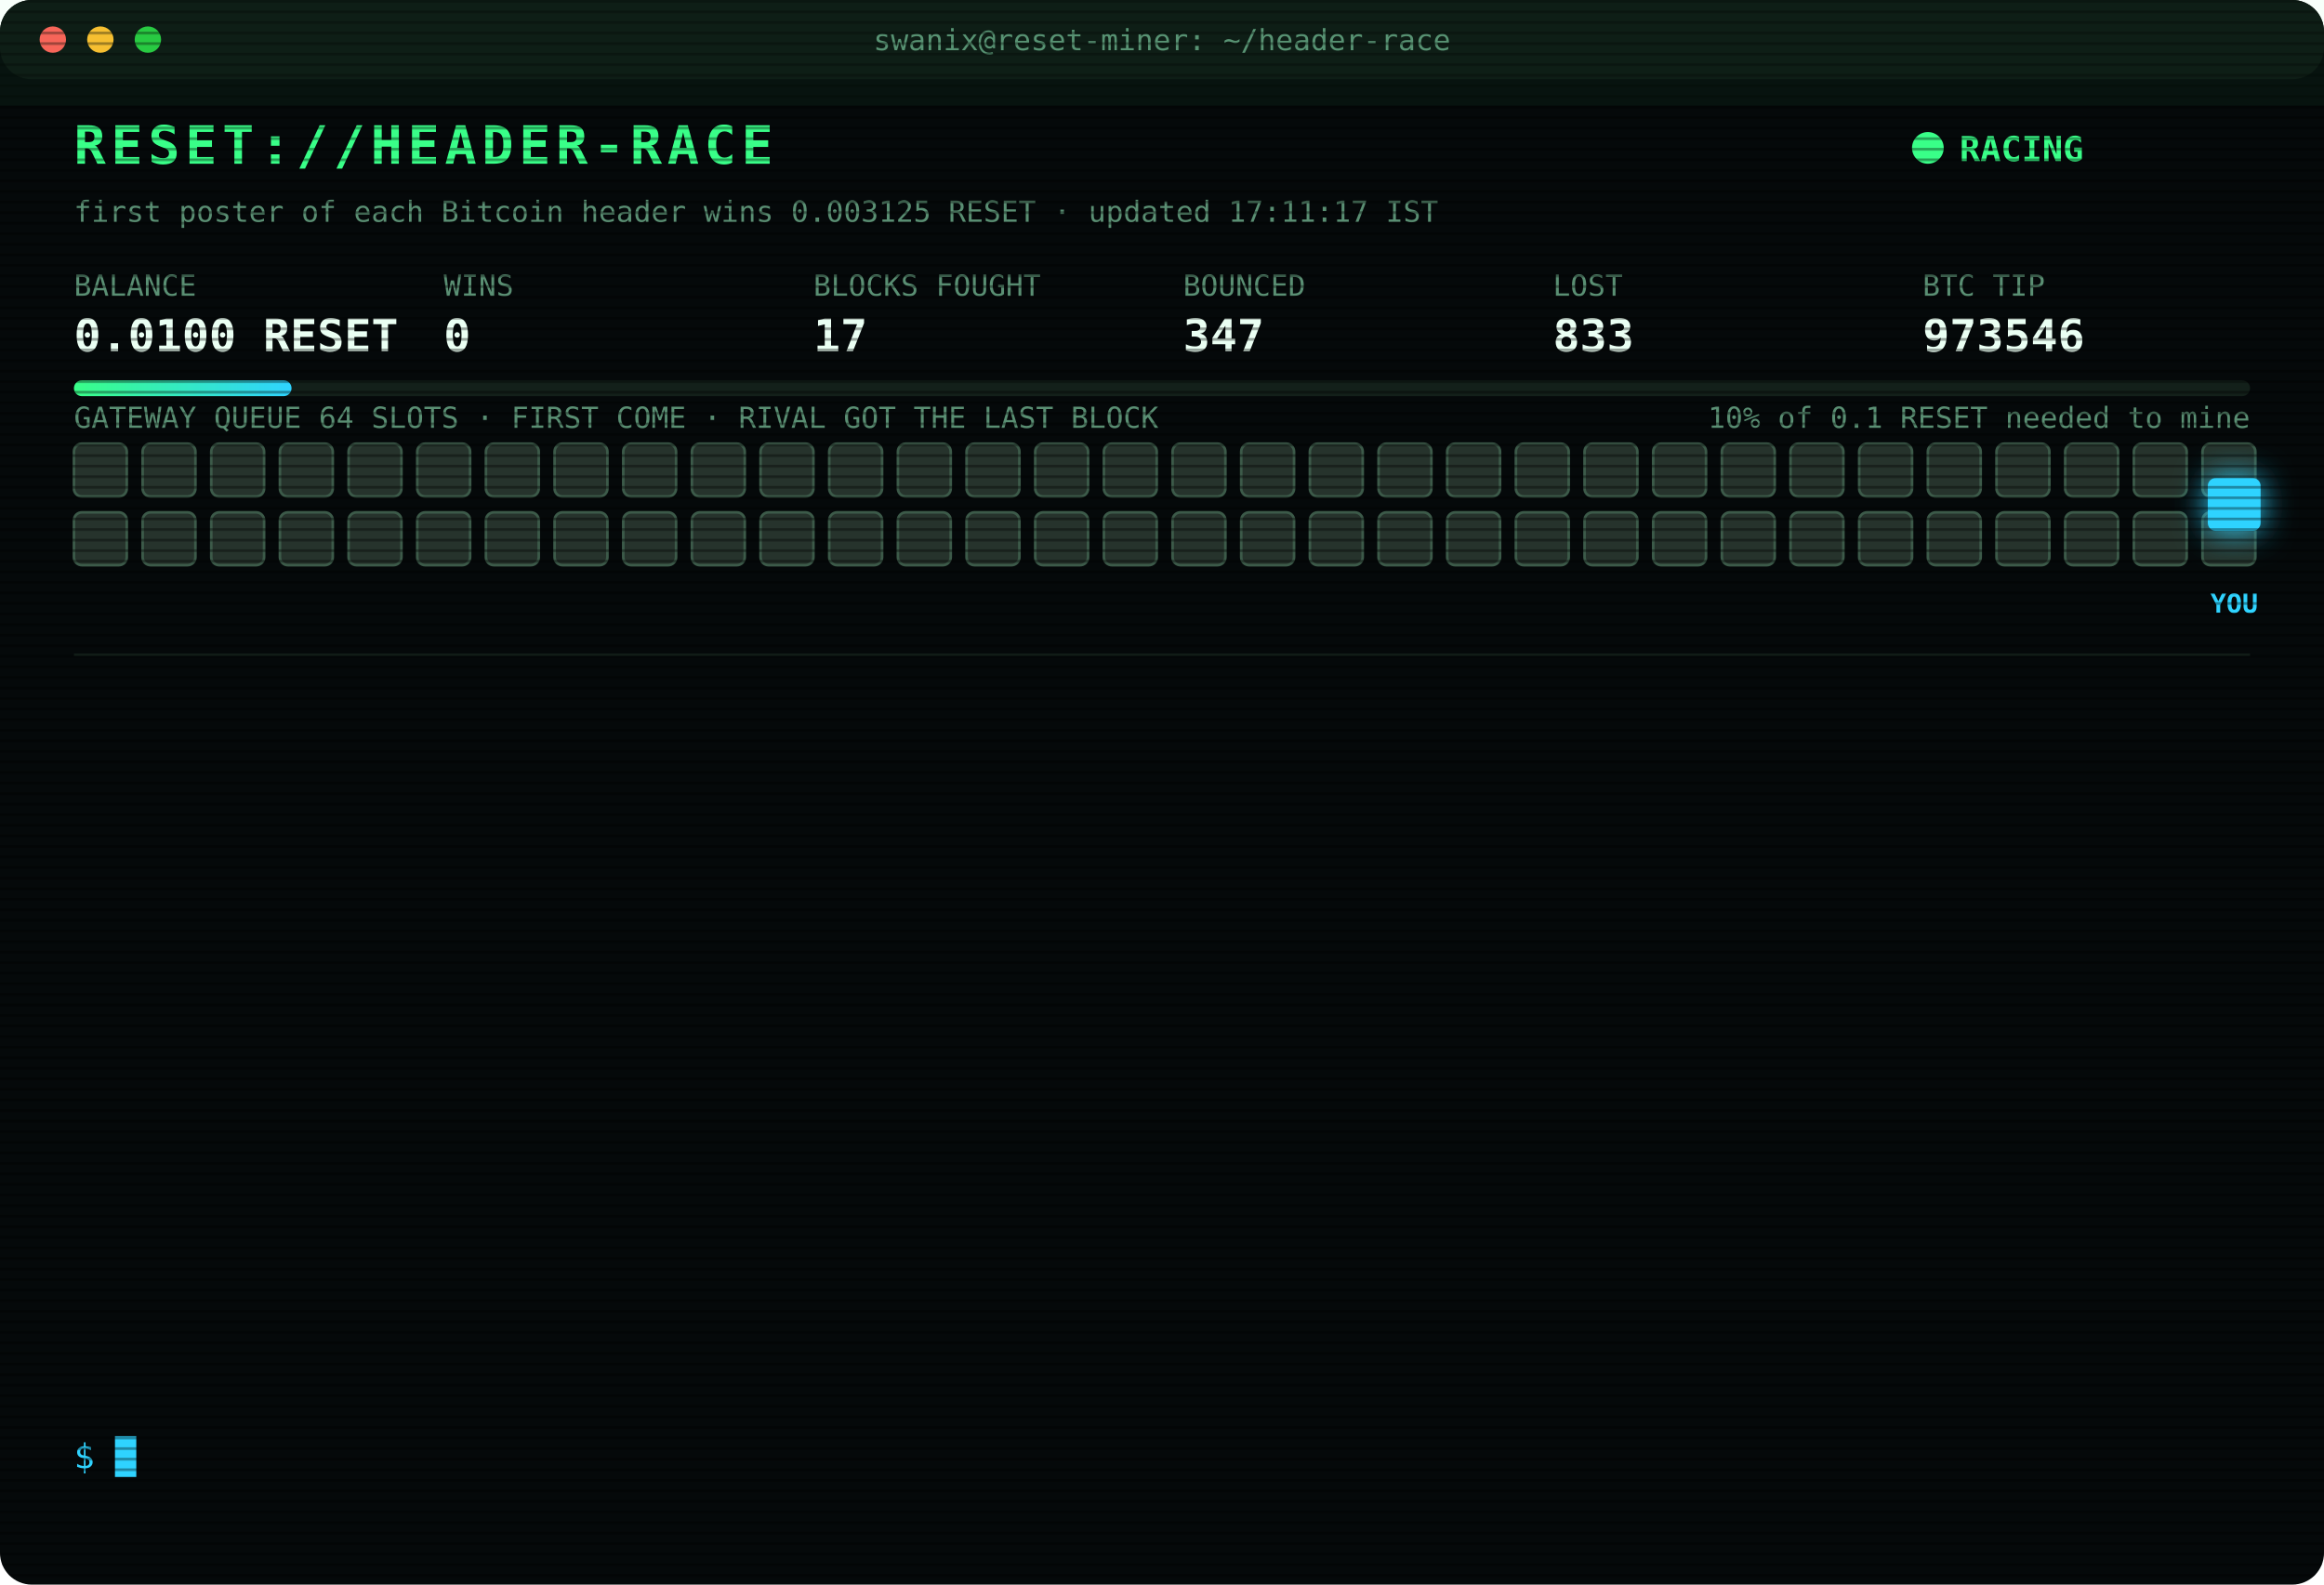
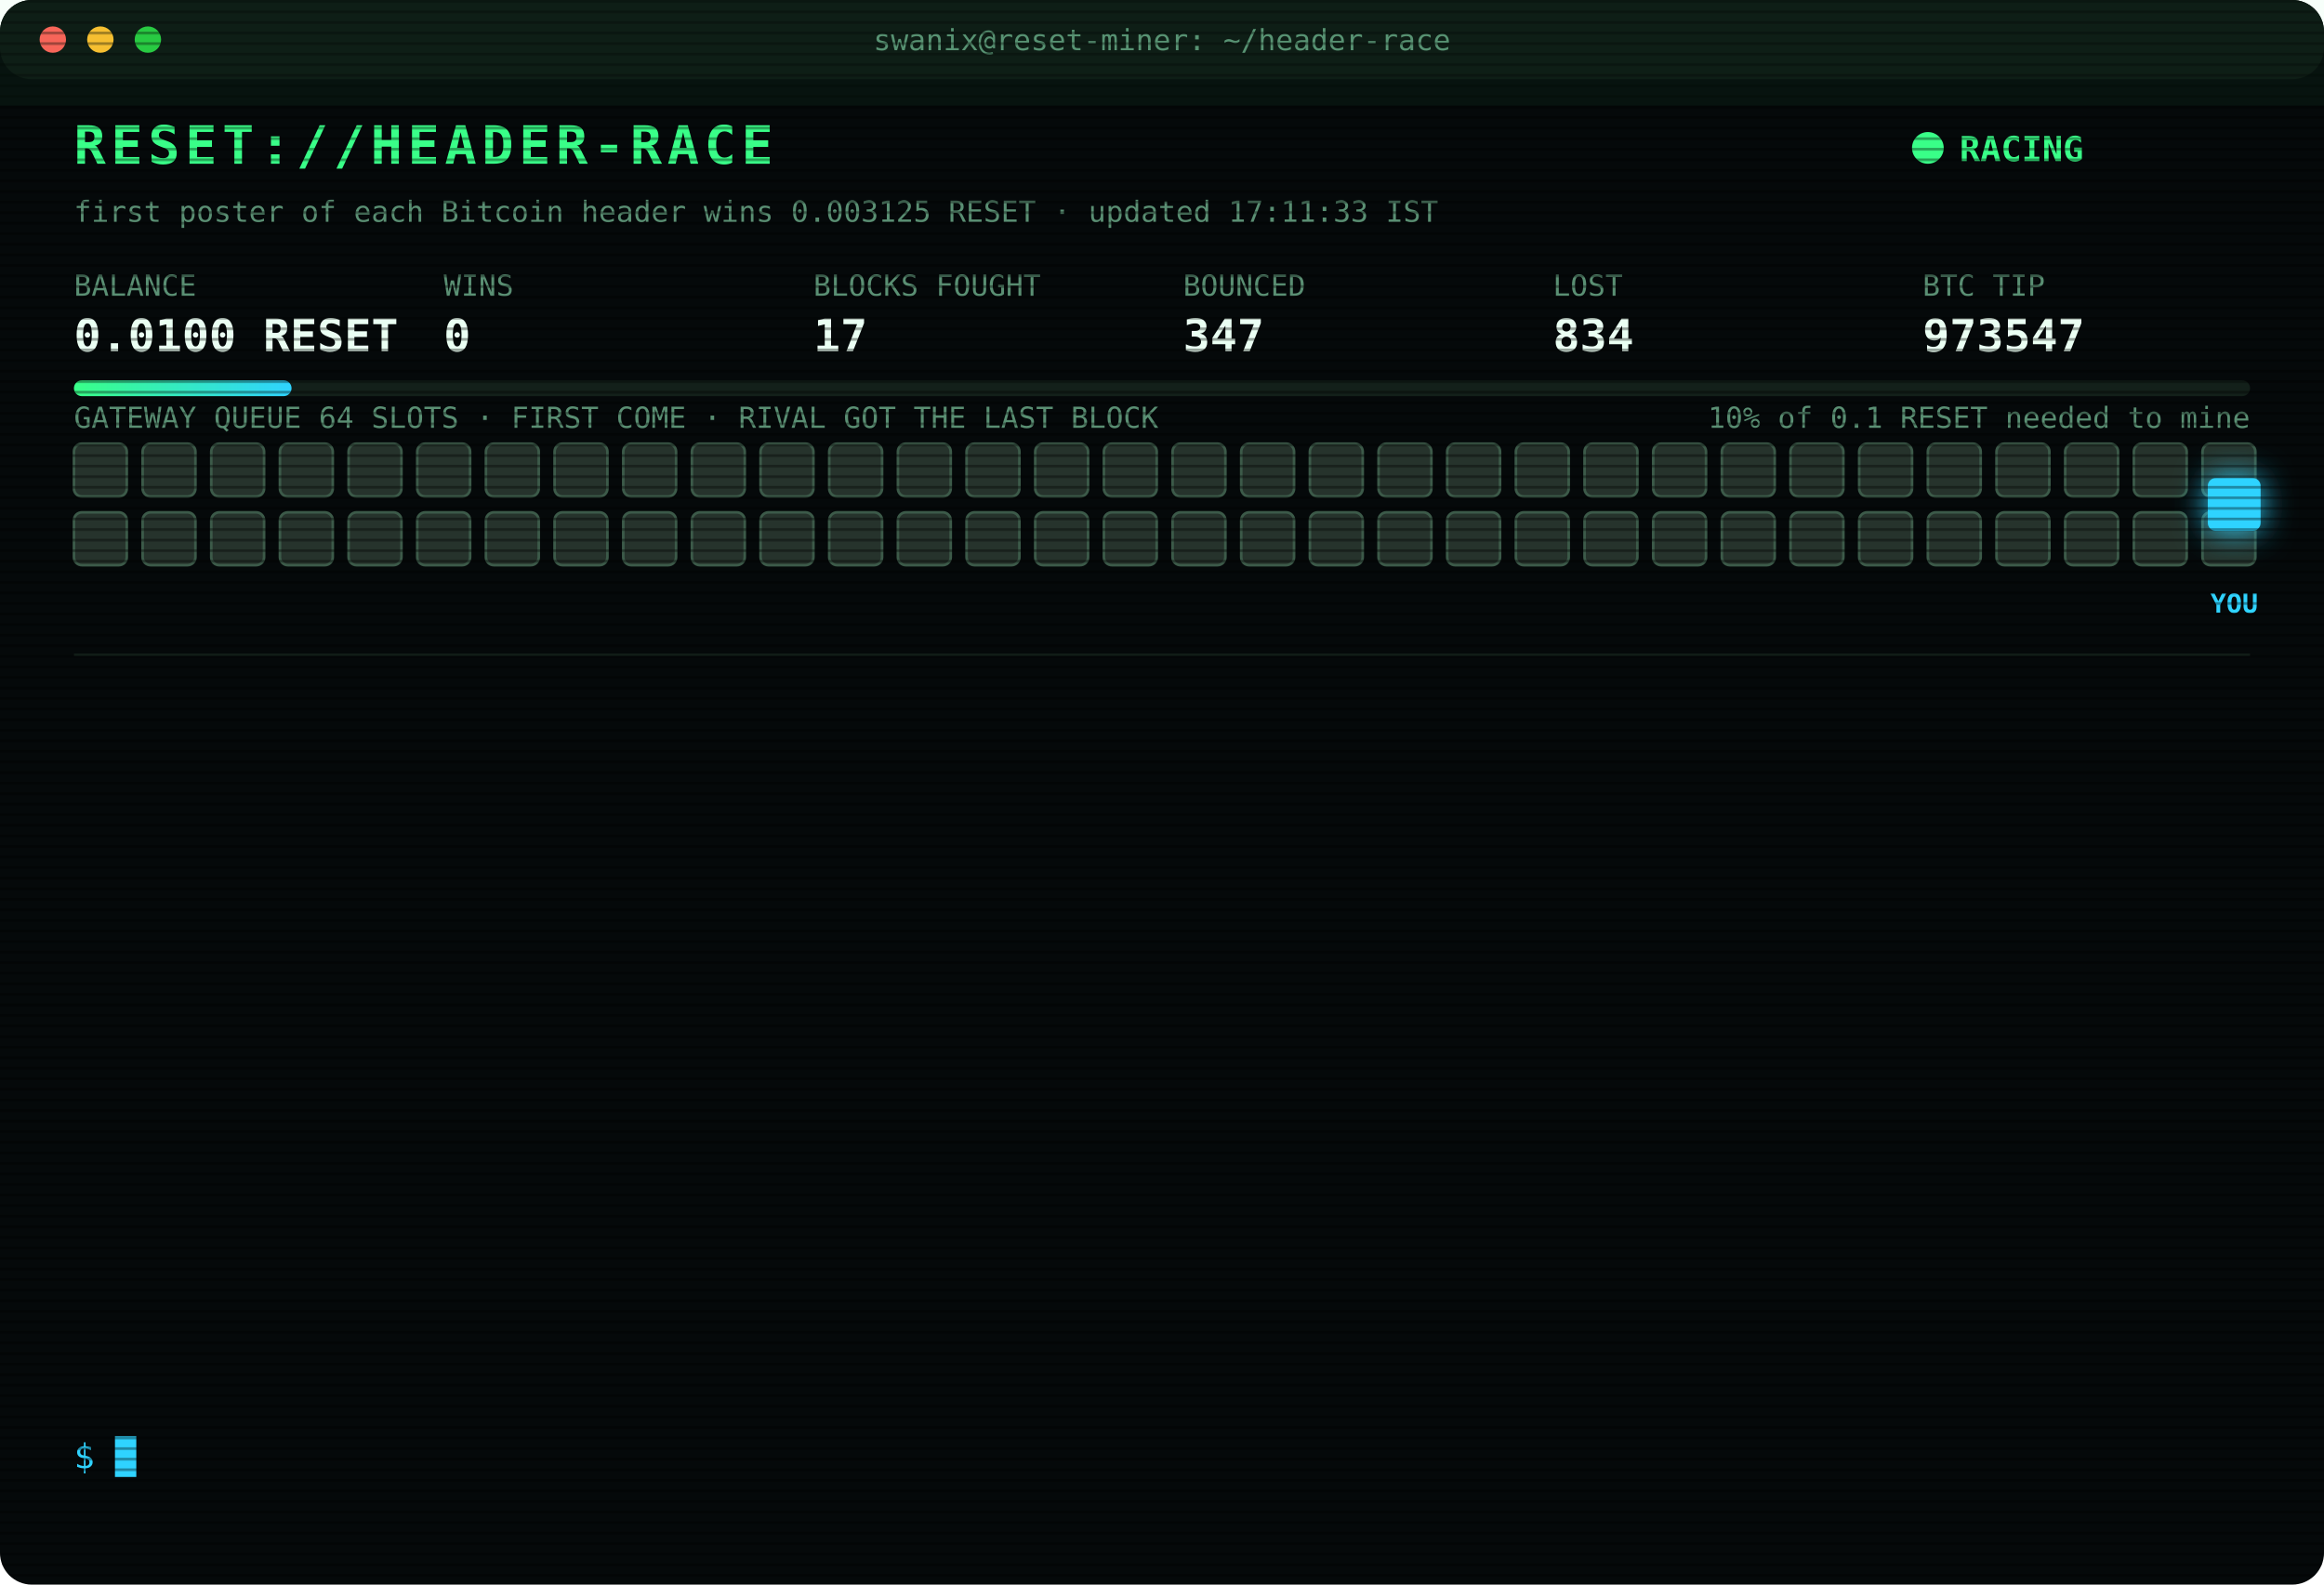
<svg xmlns="http://www.w3.org/2000/svg" width="880" height="600" viewBox="0 0 880 600" font-family="ui-monospace,SFMono-Regular,Menlo,Consolas,monospace">
  <style>
text{font-size:13px;fill:#7CFFB2}
.title{font-size:20px;font-weight:700;fill:#39FF88;letter-spacing:2px;animation:glitch 3s infinite steps(1)}
.sub{fill:#2fd3ff}.k{fill:#5a8f73;font-size:11px}.v{font-size:17px;font-weight:700;fill:#eafff3}
.ts{fill:#3f6b56}.boot{fill:#2fd3ff}.dim{fill:#5a8f73}.bad{fill:#ff4d6d}.warn{fill:#ffd23f}.mag{fill:#ff5cf0}.win{fill:#39FF88;font-weight:700}
.tag{font-size:10px;fill:#2fd3ff;font-weight:700}
.rival{fill:#26332c;stroke:#3c5a49;animation:jam 1.2s infinite alternate}
.idle{fill:#141c18;stroke:#22302a;animation:breathe 4s infinite}
.me{fill:#2fd3ff;filter:drop-shadow(0 0 6px #2fd3ff)}
.hover{animation:nudge 1.1s infinite ease-in-out}.bounce{animation:kick 1.4s infinite}
.ln{opacity:0;animation:in .4s forwards}
.cur{animation:blink 1s infinite steps(1)}
.scan{animation:scan 6s infinite linear}
.led{animation:blink 1.4s infinite}
@keyframes in{from{opacity:0;transform:translateX(-6px)}to{opacity:1;transform:none}}
@keyframes blink{50%{opacity:0}}
@keyframes jam{to{fill:#33463b}}
@keyframes breathe{50%{opacity:.4}}
@keyframes nudge{50%{transform:translateX(-10px)}}
@keyframes kick{0%,100%{transform:none}30%{transform:translateX(-14px)}55%{transform:translateX(10px) translateY(-6px)}}
@keyframes glitch{0%,92%{transform:none}93%{transform:translateX(2px);fill:#ff4d6d}95%{transform:translateX(-2px);fill:#2fd3ff}97%{transform:none}}
@keyframes scan{from{transform:translateY(-40px)}to{transform:translateY(600px)}}
</style>
  <defs>
    <pattern id="sl" width="4" height="4" patternUnits="userSpaceOnUse">
      <rect width="4" height="1" fill="#000" opacity=".35" />
    </pattern>
    <linearGradient id="bar">
      <stop offset="0" stop-color="#39FF88" />
      <stop offset="1" stop-color="#2fd3ff" />
    </linearGradient>
  </defs>
  <rect width="880" height="600" rx="12" fill="#05090a" />
  <rect width="880" height="30" rx="12" fill="#0d1512" />
  <circle cx="20" cy="15" r="5" fill="#ff5f57" />
  <circle cx="38" cy="15" r="5" fill="#febc2e" />
  <circle cx="56" cy="15" r="5" fill="#28c840" />
  <text x="440" y="19" text-anchor="middle" class="k">swanix@reset-miner: ~/header-race</text>
  <text x="28" y="62" class="title">RESET://HEADER-RACE</text>
  <circle class="led" cx="730" cy="56" r="6" fill="#39FF88" />
  <text x="742" y="61" class="win">RACING</text>
-   <text x="28" y="84" class="k">first poster of each Bitcoin header wins 0.003125 RESET · updated 17:11:17 IST</text>
+   <text x="28" y="84" class="k">first poster of each Bitcoin header wins 0.003125 RESET · updated 17:11:33 IST</text>
  <text x="28" y="112" class="k">BALANCE</text>
  <text x="28" y="133" class="v">0.0100 RESET</text>
  <text x="168" y="112" class="k">WINS</text>
  <text x="168" y="133" class="v">0</text>
  <text x="308" y="112" class="k">BLOCKS FOUGHT</text>
  <text x="308" y="133" class="v">17</text>
  <text x="448" y="112" class="k">BOUNCED</text>
  <text x="448" y="133" class="v">347</text>
  <text x="588" y="112" class="k">LOST</text>
-   <text x="588" y="133" class="v">833</text>
+   <text x="588" y="133" class="v">834</text>
  <text x="728" y="112" class="k">BTC TIP</text>
-   <text x="728" y="133" class="v">973546</text>
+   <text x="728" y="133" class="v">973547</text>
  <rect x="28" y="144" width="824" height="6" rx="3" fill="#13201a" />
  <rect x="28" y="144" width="82.4" height="6" rx="3" fill="url(#bar)" />
  <text x="852" y="162" text-anchor="end" class="k">10% of 0.1 RESET needed to mine</text>
  <text x="28" y="162" class="k">GATEWAY QUEUE 64 SLOTS · FIRST COME · RIVAL GOT THE LAST BLOCK</text>
  <rect class="rival" x="28" y="168" width="20" height="20" rx="3" style="animation-delay:0.00s" />
  <rect class="rival" x="54" y="168" width="20" height="20" rx="3" style="animation-delay:0.05s" />
  <rect class="rival" x="80" y="168" width="20" height="20" rx="3" style="animation-delay:0.10s" />
  <rect class="rival" x="106" y="168" width="20" height="20" rx="3" style="animation-delay:0.15s" />
  <rect class="rival" x="132" y="168" width="20" height="20" rx="3" style="animation-delay:0.20s" />
  <rect class="rival" x="158" y="168" width="20" height="20" rx="3" style="animation-delay:0.25s" />
  <rect class="rival" x="184" y="168" width="20" height="20" rx="3" style="animation-delay:0.30s" />
  <rect class="rival" x="210" y="168" width="20" height="20" rx="3" style="animation-delay:0.35s" />
  <rect class="rival" x="236" y="168" width="20" height="20" rx="3" style="animation-delay:0.40s" />
  <rect class="rival" x="262" y="168" width="20" height="20" rx="3" style="animation-delay:0.45s" />
  <rect class="rival" x="288" y="168" width="20" height="20" rx="3" style="animation-delay:0.50s" />
  <rect class="rival" x="314" y="168" width="20" height="20" rx="3" style="animation-delay:0.55s" />
  <rect class="rival" x="340" y="168" width="20" height="20" rx="3" style="animation-delay:0.60s" />
  <rect class="rival" x="366" y="168" width="20" height="20" rx="3" style="animation-delay:0.65s" />
  <rect class="rival" x="392" y="168" width="20" height="20" rx="3" style="animation-delay:0.70s" />
  <rect class="rival" x="418" y="168" width="20" height="20" rx="3" style="animation-delay:0.75s" />
  <rect class="rival" x="444" y="168" width="20" height="20" rx="3" style="animation-delay:0.80s" />
  <rect class="rival" x="470" y="168" width="20" height="20" rx="3" style="animation-delay:0.85s" />
  <rect class="rival" x="496" y="168" width="20" height="20" rx="3" style="animation-delay:0.90s" />
  <rect class="rival" x="522" y="168" width="20" height="20" rx="3" style="animation-delay:0.95s" />
  <rect class="rival" x="548" y="168" width="20" height="20" rx="3" style="animation-delay:1.00s" />
  <rect class="rival" x="574" y="168" width="20" height="20" rx="3" style="animation-delay:1.05s" />
  <rect class="rival" x="600" y="168" width="20" height="20" rx="3" style="animation-delay:1.10s" />
  <rect class="rival" x="626" y="168" width="20" height="20" rx="3" style="animation-delay:1.15s" />
  <rect class="rival" x="652" y="168" width="20" height="20" rx="3" style="animation-delay:1.20s" />
  <rect class="rival" x="678" y="168" width="20" height="20" rx="3" style="animation-delay:1.25s" />
  <rect class="rival" x="704" y="168" width="20" height="20" rx="3" style="animation-delay:1.30s" />
  <rect class="rival" x="730" y="168" width="20" height="20" rx="3" style="animation-delay:1.35s" />
  <rect class="rival" x="756" y="168" width="20" height="20" rx="3" style="animation-delay:1.40s" />
  <rect class="rival" x="782" y="168" width="20" height="20" rx="3" style="animation-delay:1.45s" />
  <rect class="rival" x="808" y="168" width="20" height="20" rx="3" style="animation-delay:1.50s" />
  <rect class="rival" x="834" y="168" width="20" height="20" rx="3" style="animation-delay:1.55s" />
  <rect class="rival" x="28" y="194" width="20" height="20" rx="3" style="animation-delay:1.60s" />
  <rect class="rival" x="54" y="194" width="20" height="20" rx="3" style="animation-delay:1.65s" />
  <rect class="rival" x="80" y="194" width="20" height="20" rx="3" style="animation-delay:1.70s" />
  <rect class="rival" x="106" y="194" width="20" height="20" rx="3" style="animation-delay:1.75s" />
  <rect class="rival" x="132" y="194" width="20" height="20" rx="3" style="animation-delay:1.80s" />
  <rect class="rival" x="158" y="194" width="20" height="20" rx="3" style="animation-delay:1.85s" />
  <rect class="rival" x="184" y="194" width="20" height="20" rx="3" style="animation-delay:1.90s" />
  <rect class="rival" x="210" y="194" width="20" height="20" rx="3" style="animation-delay:1.95s" />
  <rect class="rival" x="236" y="194" width="20" height="20" rx="3" style="animation-delay:2.00s" />
  <rect class="rival" x="262" y="194" width="20" height="20" rx="3" style="animation-delay:2.05s" />
  <rect class="rival" x="288" y="194" width="20" height="20" rx="3" style="animation-delay:2.10s" />
  <rect class="rival" x="314" y="194" width="20" height="20" rx="3" style="animation-delay:2.15s" />
  <rect class="rival" x="340" y="194" width="20" height="20" rx="3" style="animation-delay:2.20s" />
  <rect class="rival" x="366" y="194" width="20" height="20" rx="3" style="animation-delay:2.25s" />
  <rect class="rival" x="392" y="194" width="20" height="20" rx="3" style="animation-delay:2.30s" />
  <rect class="rival" x="418" y="194" width="20" height="20" rx="3" style="animation-delay:2.35s" />
  <rect class="rival" x="444" y="194" width="20" height="20" rx="3" style="animation-delay:2.40s" />
  <rect class="rival" x="470" y="194" width="20" height="20" rx="3" style="animation-delay:2.45s" />
  <rect class="rival" x="496" y="194" width="20" height="20" rx="3" style="animation-delay:2.50s" />
  <rect class="rival" x="522" y="194" width="20" height="20" rx="3" style="animation-delay:2.55s" />
  <rect class="rival" x="548" y="194" width="20" height="20" rx="3" style="animation-delay:2.60s" />
  <rect class="rival" x="574" y="194" width="20" height="20" rx="3" style="animation-delay:2.65s" />
  <rect class="rival" x="600" y="194" width="20" height="20" rx="3" style="animation-delay:2.70s" />
  <rect class="rival" x="626" y="194" width="20" height="20" rx="3" style="animation-delay:2.75s" />
  <rect class="rival" x="652" y="194" width="20" height="20" rx="3" style="animation-delay:2.80s" />
  <rect class="rival" x="678" y="194" width="20" height="20" rx="3" style="animation-delay:2.85s" />
  <rect class="rival" x="704" y="194" width="20" height="20" rx="3" style="animation-delay:2.90s" />
  <rect class="rival" x="730" y="194" width="20" height="20" rx="3" style="animation-delay:2.95s" />
  <rect class="rival" x="756" y="194" width="20" height="20" rx="3" style="animation-delay:3.00s" />
  <rect class="rival" x="782" y="194" width="20" height="20" rx="3" style="animation-delay:3.05s" />
  <rect class="rival" x="808" y="194" width="20" height="20" rx="3" style="animation-delay:3.10s" />
  <rect class="rival" x="834" y="194" width="20" height="20" rx="3" style="animation-delay:3.15s" />
  <g class="hover">
    <rect class="me" x="836" y="181" width="20" height="20" rx="3" />
    <text class="tag" x="846" y="232" text-anchor="middle">YOU</text>
  </g>
  <line x1="28" x2="852" y1="248" y2="248" stroke="#13201a" />
  <g class="ln" style="animation-delay:0.40s">
-     <text x="28" y="270" class="ts">15:54:45</text>
-     <text x="104" y="270" class="bad">[GATEWAY DOWN] no response · 1235ms</text>
+     <text x="28" y="270" class="ts">16:09:46</text>
+     <text x="104" y="270" class="bad">[LOST] #973537 taken by a rival miner</text>
  </g>
  <g class="ln" style="animation-delay:0.65s">
-     <text x="28" y="292" class="ts">15:54:48</text>
-     <text x="104" y="292" class="bad">[LOST] #973534 taken by a rival miner</text>
+     <text x="28" y="292" class="ts">16:20:43</text>
+     <text x="104" y="292" class="bad">[LOST] #973538 taken by a rival miner</text>
  </g>
  <g class="ln" style="animation-delay:0.90s">
-     <text x="28" y="314" class="ts">15:57:54</text>
-     <text x="104" y="314" class="bad">[LOST] #973535 taken by a rival miner</text>
+     <text x="28" y="314" class="ts">16:23:04</text>
+     <text x="104" y="314" class="bad">[LOST] #973539 taken by a rival miner</text>
  </g>
  <g class="ln" style="animation-delay:1.15s">
-     <text x="28" y="336" class="ts">16:07:57</text>
-     <text x="104" y="336" class="bad">[LOST] #973536 taken by a rival miner</text>
+     <text x="28" y="336" class="ts">16:33:40</text>
+     <text x="104" y="336" class="bad">[LOST] #973540 taken by a rival miner</text>
  </g>
  <g class="ln" style="animation-delay:1.40s">
-     <text x="28" y="358" class="ts">16:09:46</text>
-     <text x="104" y="358" class="bad">[LOST] #973537 taken by a rival miner</text>
+     <text x="28" y="358" class="ts">16:38:10</text>
+     <text x="104" y="358" class="bad">[LOST] #973541 taken by a rival miner</text>
  </g>
  <g class="ln" style="animation-delay:1.65s">
-     <text x="28" y="380" class="ts">16:20:43</text>
-     <text x="104" y="380" class="bad">[LOST] #973538 taken by a rival miner</text>
+     <text x="28" y="380" class="ts">16:45:21</text>
+     <text x="104" y="380" class="bad">[LOST] #973542 taken by a rival miner</text>
  </g>
  <g class="ln" style="animation-delay:1.90s">
-     <text x="28" y="402" class="ts">16:23:04</text>
-     <text x="104" y="402" class="bad">[LOST] #973539 taken by a rival miner</text>
+     <text x="28" y="402" class="ts">16:59:05</text>
+     <text x="104" y="402" class="bad">[LOST] #973543 taken by a rival miner</text>
  </g>
  <g class="ln" style="animation-delay:2.15s">
-     <text x="28" y="424" class="ts">16:33:40</text>
-     <text x="104" y="424" class="bad">[LOST] #973540 taken by a rival miner</text>
+     <text x="28" y="424" class="ts">17:08:54</text>
+     <text x="104" y="424" class="bad">[LOST] #973545 taken by a rival miner</text>
  </g>
  <g class="ln" style="animation-delay:2.40s">
-     <text x="28" y="446" class="ts">16:38:10</text>
-     <text x="104" y="446" class="bad">[LOST] #973541 taken by a rival miner</text>
+     <text x="28" y="446" class="ts">17:11:17</text>
+     <text x="104" y="446" class="bad">[LOST] #973546 taken by a rival miner</text>
  </g>
  <g class="ln" style="animation-delay:2.65s">
-     <text x="28" y="468" class="ts">16:45:21</text>
-     <text x="104" y="468" class="bad">[LOST] #973542 taken by a rival miner</text>
+     <text x="28" y="468" class="ts">17:11:26</text>
+     <text x="104" y="468" class="bad">[GATEWAY DOWN] no response · 1144ms</text>
  </g>
  <g class="ln" style="animation-delay:2.90s">
-     <text x="28" y="490" class="ts">16:59:05</text>
-     <text x="104" y="490" class="bad">[LOST] #973543 taken by a rival miner</text>
+     <text x="28" y="490" class="ts">17:11:26</text>
+     <text x="104" y="490" class="bad">[GATEWAY DOWN] no response · 797ms</text>
  </g>
  <g class="ln" style="animation-delay:3.15s">
-     <text x="28" y="512" class="ts">17:08:54</text>
-     <text x="104" y="512" class="bad">[LOST] #973545 taken by a rival miner</text>
+     <text x="28" y="512" class="ts">17:11:27</text>
+     <text x="104" y="512" class="bad">[GATEWAY DOWN] no response · 470ms</text>
  </g>
  <g class="ln" style="animation-delay:3.40s">
-     <text x="28" y="534" class="ts">17:11:17</text>
-     <text x="104" y="534" class="bad">[LOST] #973546 taken by a rival miner</text>
+     <text x="28" y="534" class="ts">17:11:32</text>
+     <text x="104" y="534" class="bad">[LOST] #973547 taken by a rival miner</text>
  </g>
  <text x="28" y="556" class="sub">$ <tspan class="cur">█</tspan>
  </text>
  <rect width="880" height="600" rx="12" fill="url(#sl)" pointer-events="none" />
  <rect class="scan" width="880" height="40" fill="#39FF88" opacity=".04" />
</svg>
